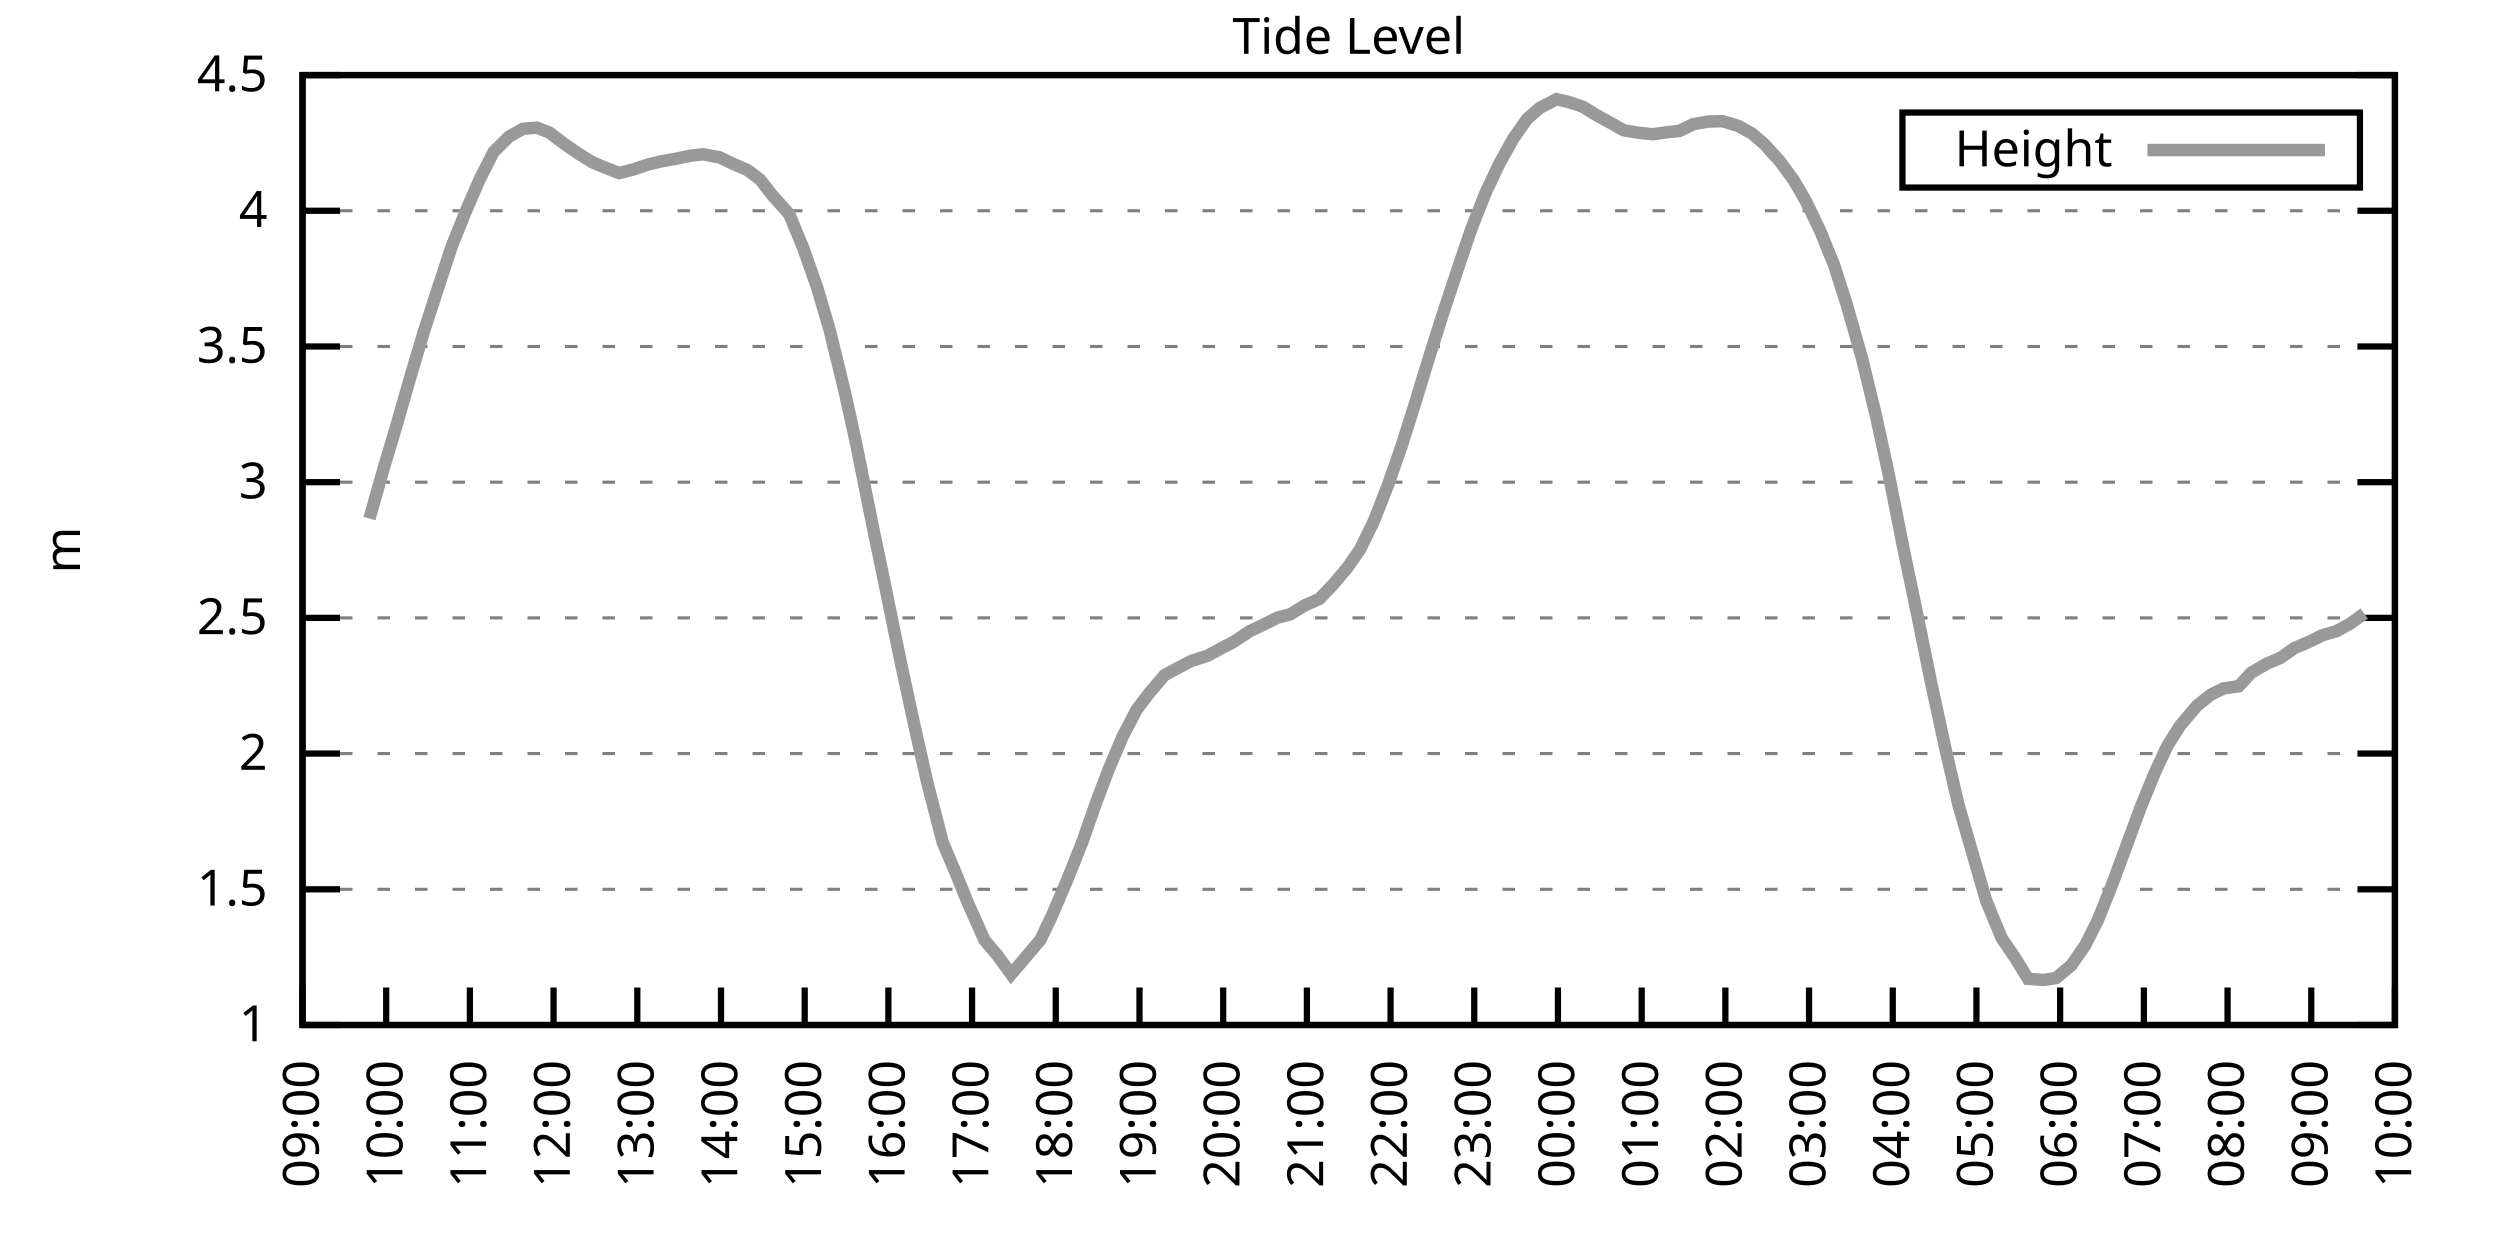
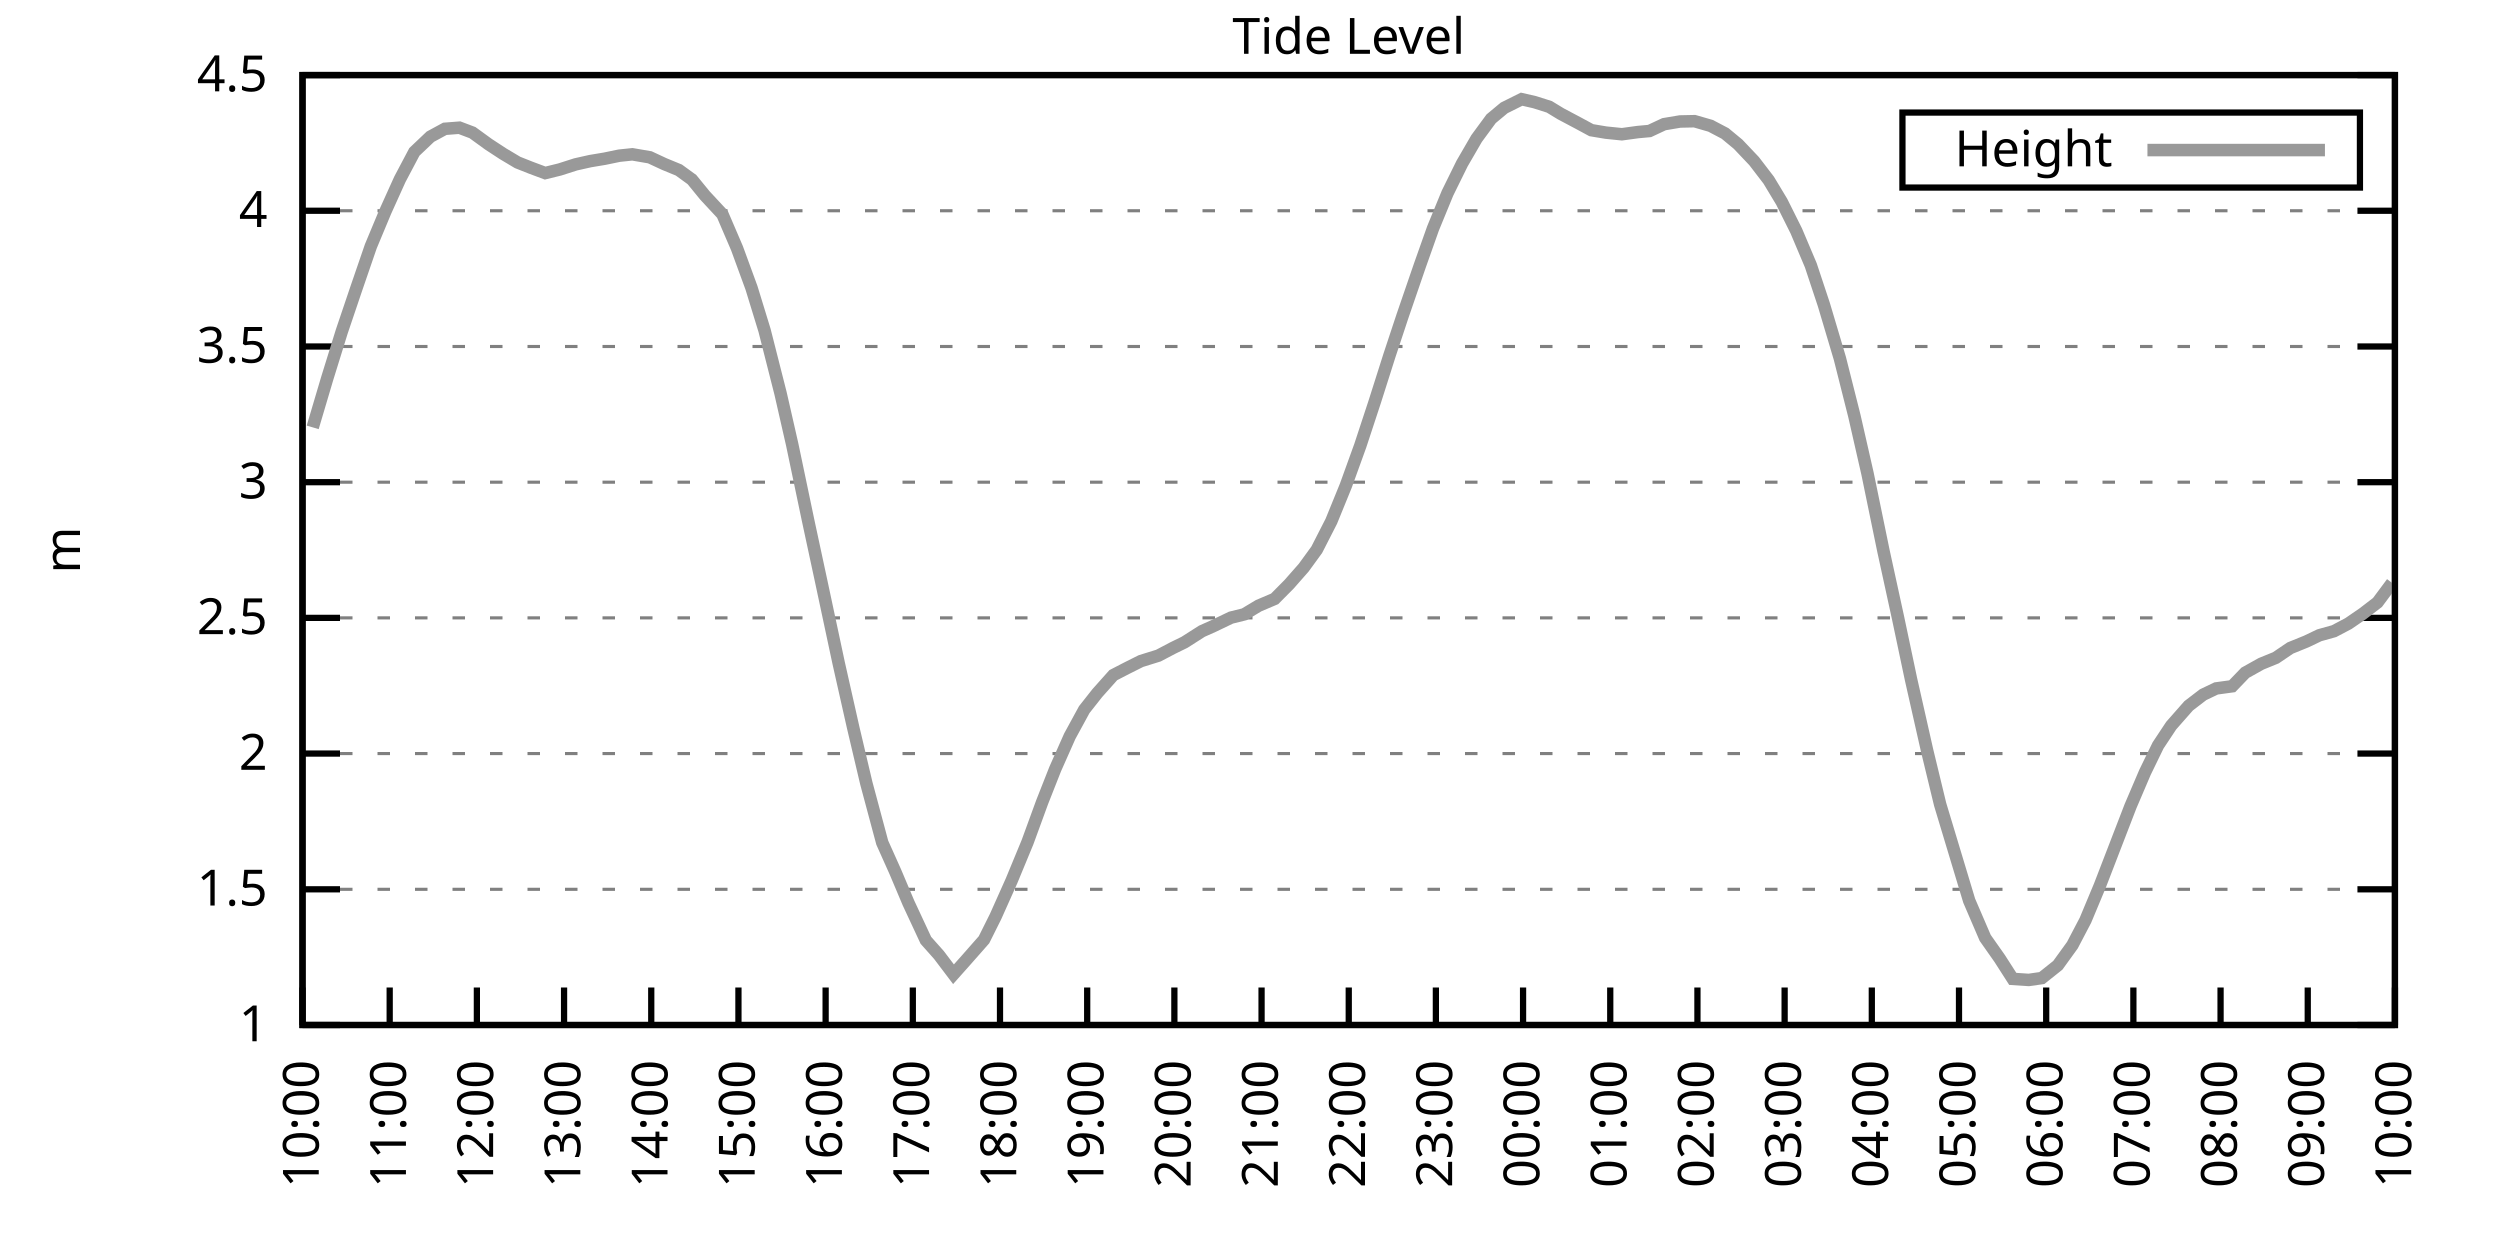
<svg xmlns="http://www.w3.org/2000/svg" xmlns:xlink="http://www.w3.org/1999/xlink" width="400" height="200" viewBox="0 0 400 200">
  <g id="gnuplot_canvas">
    <rect x="0" y="0" width="400" height="200" fill="none" />
    <defs>
      <circle id="gpDot" r="0.5" stroke-width="0.5" stroke="currentColor" />
      <path id="gpPt0" stroke-width="0.333" stroke="currentColor" d="M-1,0 h2 M0,-1 v2" />
      <path id="gpPt1" stroke-width="0.333" stroke="currentColor" d="M-1,-1 L1,1 M1,-1 L-1,1" />
      <path id="gpPt2" stroke-width="0.333" stroke="currentColor" d="M-1,0 L1,0 M0,-1 L0,1 M-1,-1 L1,1 M-1,1 L1,-1" />
      <rect id="gpPt3" stroke-width="0.333" stroke="currentColor" x="-1" y="-1" width="2" height="2" />
      <rect id="gpPt4" stroke-width="0.333" stroke="currentColor" fill="currentColor" x="-1" y="-1" width="2" height="2" />
      <circle id="gpPt5" stroke-width="0.333" stroke="currentColor" cx="0" cy="0" r="1" />
      <use xlink:href="#gpPt5" id="gpPt6" fill="currentColor" stroke="none" />
      <path id="gpPt7" stroke-width="0.333" stroke="currentColor" d="M0,-1.33 L-1.33,0.67 L1.33,0.67 z" />
      <use xlink:href="#gpPt7" id="gpPt8" fill="currentColor" stroke="none" />
      <use xlink:href="#gpPt7" id="gpPt9" stroke="currentColor" transform="rotate(180)" />
      <use xlink:href="#gpPt9" id="gpPt10" fill="currentColor" stroke="none" />
      <use xlink:href="#gpPt3" id="gpPt11" stroke="currentColor" transform="rotate(45)" />
      <use xlink:href="#gpPt11" id="gpPt12" fill="currentColor" stroke="none" />
      <path id="gpPt13" stroke-width="0.333" stroke="currentColor" d="M0,1.330 L1.265,0.411 L0.782,-1.067 L-0.782,-1.076 L-1.265,0.411 z" />
      <use xlink:href="#gpPt13" id="gpPt14" fill="currentColor" stroke="none" />
      <filter id="textbox" filterUnits="objectBoundingBox" x="0" y="0" height="1" width="1">
        <feFlood flood-color="white" flood-opacity="1" result="bgnd" />
        <feComposite in="SourceGraphic" in2="bgnd" operator="atop" />
      </filter>
      <filter id="greybox" filterUnits="objectBoundingBox" x="0" y="0" height="1" width="1">
        <feFlood flood-color="lightgrey" flood-opacity="1" result="grey" />
        <feComposite in="SourceGraphic" in2="grey" operator="atop" />
      </filter>
    </defs>
    <g fill="none" color="white" stroke="currentColor" stroke-width="1.00" stroke-linecap="butt" stroke-linejoin="miter">
</g>
    <g fill="none" color="black" stroke="currentColor" stroke-width="1.00" stroke-linecap="butt" stroke-linejoin="miter">
      <g stroke="none" shape-rendering="crispEdges">
        <polygon fill="rgb(255, 255, 255)" points="48.40,164.00 383.18,164.00 383.18,12.02 48.40,12.02 " />
      </g>
    </g>
    <g fill="none" color="black" stroke="currentColor" stroke-width="1.00" stroke-linecap="butt" stroke-linejoin="miter">
</g>
    <g fill="none" color="black" stroke="black" stroke-width="0.50" stroke-linecap="butt" stroke-linejoin="miter">
</g>
    <g fill="none" color="gray" stroke="currentColor" stroke-width="0.50" stroke-linecap="butt" stroke-linejoin="miter">
      <path stroke="gray" stroke-dasharray="2,4" class="gridline" d="M48.40,164.00 L383.19,164.00  " />
    </g>
    <g fill="none" color="gray" stroke="gray" stroke-width="1.00" stroke-linecap="butt" stroke-linejoin="miter">
</g>
    <g fill="none" color="black" stroke="currentColor" stroke-width="1.00" stroke-linecap="butt" stroke-linejoin="miter">
      <path stroke="black" d="M48.40,164.00 L54.40,164.00 M383.19,164.00 L377.19,164.00  " />
      <g transform="translate(42.80,166.60)" stroke="none" fill="black" font-family="Sans" font-size="8.00" text-anchor="end">
        <text>
          <tspan font-family="Sans"> 1</tspan>
        </text>
      </g>
    </g>
    <g fill="none" color="black" stroke="currentColor" stroke-width="1.00" stroke-linecap="butt" stroke-linejoin="miter">
</g>
    <g fill="none" color="black" stroke="black" stroke-width="0.50" stroke-linecap="butt" stroke-linejoin="miter">
</g>
    <g fill="none" color="gray" stroke="currentColor" stroke-width="0.50" stroke-linecap="butt" stroke-linejoin="miter">
      <path stroke="gray" stroke-dasharray="2,4" class="gridline" d="M48.40,142.29 L383.19,142.29  " />
    </g>
    <g fill="none" color="gray" stroke="gray" stroke-width="1.00" stroke-linecap="butt" stroke-linejoin="miter">
</g>
    <g fill="none" color="black" stroke="currentColor" stroke-width="1.00" stroke-linecap="butt" stroke-linejoin="miter">
      <path stroke="black" d="M48.40,142.29 L54.40,142.29 M383.19,142.29 L377.19,142.29  " />
      <g transform="translate(42.80,144.89)" stroke="none" fill="black" font-family="Sans" font-size="8.00" text-anchor="end">
        <text>
          <tspan font-family="Sans"> 1.5</tspan>
        </text>
      </g>
    </g>
    <g fill="none" color="black" stroke="currentColor" stroke-width="1.00" stroke-linecap="butt" stroke-linejoin="miter">
</g>
    <g fill="none" color="black" stroke="black" stroke-width="0.50" stroke-linecap="butt" stroke-linejoin="miter">
</g>
    <g fill="none" color="gray" stroke="currentColor" stroke-width="0.50" stroke-linecap="butt" stroke-linejoin="miter">
      <path stroke="gray" stroke-dasharray="2,4" class="gridline" d="M48.40,120.57 L383.19,120.57  " />
    </g>
    <g fill="none" color="gray" stroke="gray" stroke-width="1.00" stroke-linecap="butt" stroke-linejoin="miter">
</g>
    <g fill="none" color="black" stroke="currentColor" stroke-width="1.00" stroke-linecap="butt" stroke-linejoin="miter">
      <path stroke="black" d="M48.40,120.57 L54.40,120.57 M383.19,120.57 L377.19,120.57  " />
      <g transform="translate(42.80,123.17)" stroke="none" fill="black" font-family="Sans" font-size="8.00" text-anchor="end">
        <text>
          <tspan font-family="Sans"> 2</tspan>
        </text>
      </g>
    </g>
    <g fill="none" color="black" stroke="currentColor" stroke-width="1.00" stroke-linecap="butt" stroke-linejoin="miter">
</g>
    <g fill="none" color="black" stroke="black" stroke-width="0.50" stroke-linecap="butt" stroke-linejoin="miter">
</g>
    <g fill="none" color="gray" stroke="currentColor" stroke-width="0.50" stroke-linecap="butt" stroke-linejoin="miter">
      <path stroke="gray" stroke-dasharray="2,4" class="gridline" d="M48.40,98.86 L383.19,98.86  " />
    </g>
    <g fill="none" color="gray" stroke="gray" stroke-width="1.00" stroke-linecap="butt" stroke-linejoin="miter">
</g>
    <g fill="none" color="black" stroke="currentColor" stroke-width="1.00" stroke-linecap="butt" stroke-linejoin="miter">
      <path stroke="black" d="M48.40,98.86 L54.40,98.86 M383.19,98.86 L377.19,98.86  " />
      <g transform="translate(42.80,101.46)" stroke="none" fill="black" font-family="Sans" font-size="8.00" text-anchor="end">
        <text>
          <tspan font-family="Sans"> 2.5</tspan>
        </text>
      </g>
    </g>
    <g fill="none" color="black" stroke="currentColor" stroke-width="1.00" stroke-linecap="butt" stroke-linejoin="miter">
</g>
    <g fill="none" color="black" stroke="black" stroke-width="0.50" stroke-linecap="butt" stroke-linejoin="miter">
</g>
    <g fill="none" color="gray" stroke="currentColor" stroke-width="0.50" stroke-linecap="butt" stroke-linejoin="miter">
      <path stroke="gray" stroke-dasharray="2,4" class="gridline" d="M48.40,77.15 L383.19,77.15  " />
    </g>
    <g fill="none" color="gray" stroke="gray" stroke-width="1.00" stroke-linecap="butt" stroke-linejoin="miter">
</g>
    <g fill="none" color="black" stroke="currentColor" stroke-width="1.00" stroke-linecap="butt" stroke-linejoin="miter">
      <path stroke="black" d="M48.40,77.15 L54.40,77.15 M383.19,77.15 L377.19,77.15  " />
      <g transform="translate(42.80,79.75)" stroke="none" fill="black" font-family="Sans" font-size="8.00" text-anchor="end">
        <text>
          <tspan font-family="Sans"> 3</tspan>
        </text>
      </g>
    </g>
    <g fill="none" color="black" stroke="currentColor" stroke-width="1.00" stroke-linecap="butt" stroke-linejoin="miter">
</g>
    <g fill="none" color="black" stroke="black" stroke-width="0.50" stroke-linecap="butt" stroke-linejoin="miter">
</g>
    <g fill="none" color="gray" stroke="currentColor" stroke-width="0.50" stroke-linecap="butt" stroke-linejoin="miter">
      <path stroke="gray" stroke-dasharray="2,4" class="gridline" d="M48.40,55.44 L383.19,55.44  " />
    </g>
    <g fill="none" color="gray" stroke="gray" stroke-width="1.00" stroke-linecap="butt" stroke-linejoin="miter">
</g>
    <g fill="none" color="black" stroke="currentColor" stroke-width="1.00" stroke-linecap="butt" stroke-linejoin="miter">
      <path stroke="black" d="M48.40,55.44 L54.40,55.44 M383.19,55.44 L377.19,55.44  " />
      <g transform="translate(42.80,58.04)" stroke="none" fill="black" font-family="Sans" font-size="8.00" text-anchor="end">
        <text>
          <tspan font-family="Sans"> 3.5</tspan>
        </text>
      </g>
    </g>
    <g fill="none" color="black" stroke="currentColor" stroke-width="1.00" stroke-linecap="butt" stroke-linejoin="miter">
</g>
    <g fill="none" color="black" stroke="black" stroke-width="0.50" stroke-linecap="butt" stroke-linejoin="miter">
</g>
    <g fill="none" color="gray" stroke="currentColor" stroke-width="0.50" stroke-linecap="butt" stroke-linejoin="miter">
      <path stroke="gray" stroke-dasharray="2,4" class="gridline" d="M48.40,33.72 L383.19,33.72  " />
    </g>
    <g fill="none" color="gray" stroke="gray" stroke-width="1.00" stroke-linecap="butt" stroke-linejoin="miter">
</g>
    <g fill="none" color="black" stroke="currentColor" stroke-width="1.00" stroke-linecap="butt" stroke-linejoin="miter">
      <path stroke="black" d="M48.40,33.72 L54.40,33.72 M383.19,33.72 L377.19,33.72  " />
      <g transform="translate(42.80,36.32)" stroke="none" fill="black" font-family="Sans" font-size="8.00" text-anchor="end">
        <text>
          <tspan font-family="Sans"> 4</tspan>
        </text>
      </g>
    </g>
    <g fill="none" color="black" stroke="currentColor" stroke-width="1.00" stroke-linecap="butt" stroke-linejoin="miter">
</g>
    <g fill="none" color="black" stroke="black" stroke-width="0.50" stroke-linecap="butt" stroke-linejoin="miter">
</g>
    <g fill="none" color="gray" stroke="currentColor" stroke-width="0.50" stroke-linecap="butt" stroke-linejoin="miter">
      <path stroke="gray" stroke-dasharray="2,4" class="gridline" d="M48.40,12.01 L383.19,12.01  " />
    </g>
    <g fill="none" color="gray" stroke="gray" stroke-width="1.00" stroke-linecap="butt" stroke-linejoin="miter">
</g>
    <g fill="none" color="black" stroke="currentColor" stroke-width="1.00" stroke-linecap="butt" stroke-linejoin="miter">
      <path stroke="black" d="M48.40,12.01 L54.40,12.01 M383.19,12.01 L377.19,12.01  " />
      <g transform="translate(42.80,14.61)" stroke="none" fill="black" font-family="Sans" font-size="8.00" text-anchor="end">
        <text>
          <tspan font-family="Sans"> 4.5</tspan>
        </text>
      </g>
    </g>
    <g fill="none" color="black" stroke="currentColor" stroke-width="1.00" stroke-linecap="butt" stroke-linejoin="miter">
      <path stroke="black" d="M48.40,164.00 L48.40,158.00  " />
      <g transform="translate(51.00,169.60) rotate(270.00)" stroke="none" fill="black" font-family="Sans" font-size="8.00" text-anchor="end">
        <text>
-           <tspan font-family="Sans">09:00</tspan>
-         </text>
-       </g>
-     </g>
-     <g fill="none" color="black" stroke="currentColor" stroke-width="1.00" stroke-linecap="butt" stroke-linejoin="miter">
-       <path stroke="black" d="M61.79,164.00 L61.79,158.00  " />
-       <g transform="translate(64.39,169.60) rotate(270.00)" stroke="none" fill="black" font-family="Sans" font-size="8.00" text-anchor="end">
-         <text>
          <tspan font-family="Sans">10:00</tspan>
        </text>
      </g>
    </g>
    <g fill="none" color="black" stroke="currentColor" stroke-width="1.00" stroke-linecap="butt" stroke-linejoin="miter">
-       <path stroke="black" d="M75.18,164.00 L75.18,158.00  " />
-       <g transform="translate(77.78,169.60) rotate(270.00)" stroke="none" fill="black" font-family="Sans" font-size="8.00" text-anchor="end">
+       <path stroke="black" d="M62.35,164.00 L62.35,158.00  " />
+       <g transform="translate(64.95,169.60) rotate(270.00)" stroke="none" fill="black" font-family="Sans" font-size="8.00" text-anchor="end">
        <text>
          <tspan font-family="Sans">11:00</tspan>
        </text>
      </g>
    </g>
    <g fill="none" color="black" stroke="currentColor" stroke-width="1.00" stroke-linecap="butt" stroke-linejoin="miter">
-       <path stroke="black" d="M88.57,164.00 L88.57,158.00  " />
-       <g transform="translate(91.17,169.60) rotate(270.00)" stroke="none" fill="black" font-family="Sans" font-size="8.00" text-anchor="end">
+       <path stroke="black" d="M76.30,164.00 L76.30,158.00  " />
+       <g transform="translate(78.90,169.60) rotate(270.00)" stroke="none" fill="black" font-family="Sans" font-size="8.00" text-anchor="end">
        <text>
          <tspan font-family="Sans">12:00</tspan>
        </text>
      </g>
    </g>
    <g fill="none" color="black" stroke="currentColor" stroke-width="1.00" stroke-linecap="butt" stroke-linejoin="miter">
-       <path stroke="black" d="M101.97,164.00 L101.97,158.00  " />
-       <g transform="translate(104.57,169.60) rotate(270.00)" stroke="none" fill="black" font-family="Sans" font-size="8.00" text-anchor="end">
+       <path stroke="black" d="M90.25,164.00 L90.25,158.00  " />
+       <g transform="translate(92.85,169.60) rotate(270.00)" stroke="none" fill="black" font-family="Sans" font-size="8.00" text-anchor="end">
        <text>
          <tspan font-family="Sans">13:00</tspan>
        </text>
      </g>
    </g>
    <g fill="none" color="black" stroke="currentColor" stroke-width="1.00" stroke-linecap="butt" stroke-linejoin="miter">
-       <path stroke="black" d="M115.36,164.00 L115.36,158.00  " />
-       <g transform="translate(117.96,169.60) rotate(270.00)" stroke="none" fill="black" font-family="Sans" font-size="8.00" text-anchor="end">
+       <path stroke="black" d="M104.20,164.00 L104.20,158.00  " />
+       <g transform="translate(106.80,169.60) rotate(270.00)" stroke="none" fill="black" font-family="Sans" font-size="8.00" text-anchor="end">
        <text>
          <tspan font-family="Sans">14:00</tspan>
        </text>
      </g>
    </g>
    <g fill="none" color="black" stroke="currentColor" stroke-width="1.00" stroke-linecap="butt" stroke-linejoin="miter">
-       <path stroke="black" d="M128.75,164.00 L128.75,158.00  " />
-       <g transform="translate(131.35,169.60) rotate(270.00)" stroke="none" fill="black" font-family="Sans" font-size="8.00" text-anchor="end">
+       <path stroke="black" d="M118.15,164.00 L118.15,158.00  " />
+       <g transform="translate(120.75,169.60) rotate(270.00)" stroke="none" fill="black" font-family="Sans" font-size="8.00" text-anchor="end">
        <text>
          <tspan font-family="Sans">15:00</tspan>
        </text>
      </g>
    </g>
    <g fill="none" color="black" stroke="currentColor" stroke-width="1.00" stroke-linecap="butt" stroke-linejoin="miter">
-       <path stroke="black" d="M142.14,164.00 L142.14,158.00  " />
-       <g transform="translate(144.74,169.60) rotate(270.00)" stroke="none" fill="black" font-family="Sans" font-size="8.00" text-anchor="end">
+       <path stroke="black" d="M132.10,164.00 L132.10,158.00  " />
+       <g transform="translate(134.70,169.60) rotate(270.00)" stroke="none" fill="black" font-family="Sans" font-size="8.00" text-anchor="end">
        <text>
          <tspan font-family="Sans">16:00</tspan>
        </text>
      </g>
    </g>
    <g fill="none" color="black" stroke="currentColor" stroke-width="1.00" stroke-linecap="butt" stroke-linejoin="miter">
-       <path stroke="black" d="M155.53,164.00 L155.53,158.00  " />
-       <g transform="translate(158.13,169.60) rotate(270.00)" stroke="none" fill="black" font-family="Sans" font-size="8.00" text-anchor="end">
+       <path stroke="black" d="M146.05,164.00 L146.05,158.00  " />
+       <g transform="translate(148.65,169.60) rotate(270.00)" stroke="none" fill="black" font-family="Sans" font-size="8.00" text-anchor="end">
        <text>
          <tspan font-family="Sans">17:00</tspan>
        </text>
      </g>
    </g>
    <g fill="none" color="black" stroke="currentColor" stroke-width="1.00" stroke-linecap="butt" stroke-linejoin="miter">
-       <path stroke="black" d="M168.92,164.00 L168.92,158.00  " />
-       <g transform="translate(171.52,169.60) rotate(270.00)" stroke="none" fill="black" font-family="Sans" font-size="8.00" text-anchor="end">
+       <path stroke="black" d="M160.00,164.00 L160.00,158.00  " />
+       <g transform="translate(162.60,169.60) rotate(270.00)" stroke="none" fill="black" font-family="Sans" font-size="8.00" text-anchor="end">
        <text>
          <tspan font-family="Sans">18:00</tspan>
        </text>
      </g>
    </g>
    <g fill="none" color="black" stroke="currentColor" stroke-width="1.00" stroke-linecap="butt" stroke-linejoin="miter">
-       <path stroke="black" d="M182.32,164.00 L182.32,158.00  " />
-       <g transform="translate(184.92,169.60) rotate(270.00)" stroke="none" fill="black" font-family="Sans" font-size="8.00" text-anchor="end">
+       <path stroke="black" d="M173.95,164.00 L173.95,158.00  " />
+       <g transform="translate(176.55,169.60) rotate(270.00)" stroke="none" fill="black" font-family="Sans" font-size="8.00" text-anchor="end">
        <text>
          <tspan font-family="Sans">19:00</tspan>
        </text>
      </g>
    </g>
    <g fill="none" color="black" stroke="currentColor" stroke-width="1.00" stroke-linecap="butt" stroke-linejoin="miter">
-       <path stroke="black" d="M195.71,164.00 L195.71,158.00  " />
-       <g transform="translate(198.31,169.60) rotate(270.00)" stroke="none" fill="black" font-family="Sans" font-size="8.00" text-anchor="end">
+       <path stroke="black" d="M187.90,164.00 L187.90,158.00  " />
+       <g transform="translate(190.50,169.60) rotate(270.00)" stroke="none" fill="black" font-family="Sans" font-size="8.00" text-anchor="end">
        <text>
          <tspan font-family="Sans">20:00</tspan>
        </text>
      </g>
    </g>
    <g fill="none" color="black" stroke="currentColor" stroke-width="1.00" stroke-linecap="butt" stroke-linejoin="miter">
-       <path stroke="black" d="M209.10,164.00 L209.10,158.00  " />
-       <g transform="translate(211.70,169.60) rotate(270.00)" stroke="none" fill="black" font-family="Sans" font-size="8.00" text-anchor="end">
+       <path stroke="black" d="M201.85,164.00 L201.85,158.00  " />
+       <g transform="translate(204.45,169.60) rotate(270.00)" stroke="none" fill="black" font-family="Sans" font-size="8.00" text-anchor="end">
        <text>
          <tspan font-family="Sans">21:00</tspan>
        </text>
      </g>
    </g>
    <g fill="none" color="black" stroke="currentColor" stroke-width="1.00" stroke-linecap="butt" stroke-linejoin="miter">
-       <path stroke="black" d="M222.49,164.00 L222.49,158.00  " />
-       <g transform="translate(225.09,169.60) rotate(270.00)" stroke="none" fill="black" font-family="Sans" font-size="8.00" text-anchor="end">
+       <path stroke="black" d="M215.80,164.00 L215.80,158.00  " />
+       <g transform="translate(218.40,169.60) rotate(270.00)" stroke="none" fill="black" font-family="Sans" font-size="8.00" text-anchor="end">
        <text>
          <tspan font-family="Sans">22:00</tspan>
        </text>
      </g>
    </g>
    <g fill="none" color="black" stroke="currentColor" stroke-width="1.00" stroke-linecap="butt" stroke-linejoin="miter">
-       <path stroke="black" d="M235.88,164.00 L235.88,158.00  " />
-       <g transform="translate(238.48,169.60) rotate(270.00)" stroke="none" fill="black" font-family="Sans" font-size="8.00" text-anchor="end">
+       <path stroke="black" d="M229.74,164.00 L229.74,158.00  " />
+       <g transform="translate(232.34,169.60) rotate(270.00)" stroke="none" fill="black" font-family="Sans" font-size="8.00" text-anchor="end">
        <text>
          <tspan font-family="Sans">23:00</tspan>
        </text>
      </g>
    </g>
    <g fill="none" color="black" stroke="currentColor" stroke-width="1.00" stroke-linecap="butt" stroke-linejoin="miter">
-       <path stroke="black" d="M249.27,164.00 L249.27,158.00  " />
-       <g transform="translate(251.87,169.60) rotate(270.00)" stroke="none" fill="black" font-family="Sans" font-size="8.00" text-anchor="end">
+       <path stroke="black" d="M243.69,164.00 L243.69,158.00  " />
+       <g transform="translate(246.29,169.60) rotate(270.00)" stroke="none" fill="black" font-family="Sans" font-size="8.00" text-anchor="end">
        <text>
          <tspan font-family="Sans">00:00</tspan>
        </text>
      </g>
    </g>
    <g fill="none" color="black" stroke="currentColor" stroke-width="1.00" stroke-linecap="butt" stroke-linejoin="miter">
-       <path stroke="black" d="M262.67,164.00 L262.67,158.00  " />
-       <g transform="translate(265.27,169.60) rotate(270.00)" stroke="none" fill="black" font-family="Sans" font-size="8.00" text-anchor="end">
+       <path stroke="black" d="M257.64,164.00 L257.64,158.00  " />
+       <g transform="translate(260.24,169.60) rotate(270.00)" stroke="none" fill="black" font-family="Sans" font-size="8.00" text-anchor="end">
        <text>
          <tspan font-family="Sans">01:00</tspan>
        </text>
      </g>
    </g>
    <g fill="none" color="black" stroke="currentColor" stroke-width="1.00" stroke-linecap="butt" stroke-linejoin="miter">
-       <path stroke="black" d="M276.06,164.00 L276.06,158.00  " />
-       <g transform="translate(278.66,169.60) rotate(270.00)" stroke="none" fill="black" font-family="Sans" font-size="8.00" text-anchor="end">
+       <path stroke="black" d="M271.59,164.00 L271.59,158.00  " />
+       <g transform="translate(274.19,169.60) rotate(270.00)" stroke="none" fill="black" font-family="Sans" font-size="8.00" text-anchor="end">
        <text>
          <tspan font-family="Sans">02:00</tspan>
        </text>
      </g>
    </g>
    <g fill="none" color="black" stroke="currentColor" stroke-width="1.00" stroke-linecap="butt" stroke-linejoin="miter">
-       <path stroke="black" d="M289.45,164.00 L289.45,158.00  " />
-       <g transform="translate(292.05,169.60) rotate(270.00)" stroke="none" fill="black" font-family="Sans" font-size="8.00" text-anchor="end">
+       <path stroke="black" d="M285.54,164.00 L285.54,158.00  " />
+       <g transform="translate(288.14,169.60) rotate(270.00)" stroke="none" fill="black" font-family="Sans" font-size="8.00" text-anchor="end">
        <text>
          <tspan font-family="Sans">03:00</tspan>
        </text>
      </g>
    </g>
    <g fill="none" color="black" stroke="currentColor" stroke-width="1.00" stroke-linecap="butt" stroke-linejoin="miter">
-       <path stroke="black" d="M302.84,164.00 L302.84,158.00  " />
-       <g transform="translate(305.44,169.60) rotate(270.00)" stroke="none" fill="black" font-family="Sans" font-size="8.00" text-anchor="end">
+       <path stroke="black" d="M299.49,164.00 L299.49,158.00  " />
+       <g transform="translate(302.09,169.60) rotate(270.00)" stroke="none" fill="black" font-family="Sans" font-size="8.00" text-anchor="end">
        <text>
          <tspan font-family="Sans">04:00</tspan>
        </text>
      </g>
    </g>
    <g fill="none" color="black" stroke="currentColor" stroke-width="1.00" stroke-linecap="butt" stroke-linejoin="miter">
-       <path stroke="black" d="M316.23,164.00 L316.23,158.00  " />
-       <g transform="translate(318.83,169.60) rotate(270.00)" stroke="none" fill="black" font-family="Sans" font-size="8.00" text-anchor="end">
+       <path stroke="black" d="M313.44,164.00 L313.44,158.00  " />
+       <g transform="translate(316.04,169.60) rotate(270.00)" stroke="none" fill="black" font-family="Sans" font-size="8.00" text-anchor="end">
        <text>
          <tspan font-family="Sans">05:00</tspan>
        </text>
      </g>
    </g>
    <g fill="none" color="black" stroke="currentColor" stroke-width="1.00" stroke-linecap="butt" stroke-linejoin="miter">
-       <path stroke="black" d="M329.62,164.00 L329.62,158.00  " />
-       <g transform="translate(332.22,169.60) rotate(270.00)" stroke="none" fill="black" font-family="Sans" font-size="8.00" text-anchor="end">
+       <path stroke="black" d="M327.39,164.00 L327.39,158.00  " />
+       <g transform="translate(329.99,169.60) rotate(270.00)" stroke="none" fill="black" font-family="Sans" font-size="8.00" text-anchor="end">
        <text>
          <tspan font-family="Sans">06:00</tspan>
        </text>
      </g>
    </g>
    <g fill="none" color="black" stroke="currentColor" stroke-width="1.00" stroke-linecap="butt" stroke-linejoin="miter">
-       <path stroke="black" d="M343.02,164.00 L343.02,158.00  " />
-       <g transform="translate(345.62,169.60) rotate(270.00)" stroke="none" fill="black" font-family="Sans" font-size="8.00" text-anchor="end">
+       <path stroke="black" d="M341.34,164.00 L341.34,158.00  " />
+       <g transform="translate(343.94,169.60) rotate(270.00)" stroke="none" fill="black" font-family="Sans" font-size="8.00" text-anchor="end">
        <text>
          <tspan font-family="Sans">07:00</tspan>
        </text>
      </g>
    </g>
    <g fill="none" color="black" stroke="currentColor" stroke-width="1.00" stroke-linecap="butt" stroke-linejoin="miter">
-       <path stroke="black" d="M356.41,164.00 L356.41,158.00  " />
-       <g transform="translate(359.01,169.60) rotate(270.00)" stroke="none" fill="black" font-family="Sans" font-size="8.00" text-anchor="end">
+       <path stroke="black" d="M355.29,164.00 L355.29,158.00  " />
+       <g transform="translate(357.89,169.60) rotate(270.00)" stroke="none" fill="black" font-family="Sans" font-size="8.00" text-anchor="end">
        <text>
          <tspan font-family="Sans">08:00</tspan>
        </text>
      </g>
    </g>
    <g fill="none" color="black" stroke="currentColor" stroke-width="1.00" stroke-linecap="butt" stroke-linejoin="miter">
-       <path stroke="black" d="M369.80,164.00 L369.80,158.00  " />
-       <g transform="translate(372.40,169.60) rotate(270.00)" stroke="none" fill="black" font-family="Sans" font-size="8.00" text-anchor="end">
+       <path stroke="black" d="M369.24,164.00 L369.24,158.00  " />
+       <g transform="translate(371.84,169.60) rotate(270.00)" stroke="none" fill="black" font-family="Sans" font-size="8.00" text-anchor="end">
        <text>
          <tspan font-family="Sans">09:00</tspan>
        </text>
      </g>
    </g>
    <g fill="none" color="black" stroke="currentColor" stroke-width="1.00" stroke-linecap="butt" stroke-linejoin="miter">
      <path stroke="black" d="M383.19,164.00 L383.19,158.00  " />
      <g transform="translate(385.79,169.60) rotate(270.00)" stroke="none" fill="black" font-family="Sans" font-size="8.00" text-anchor="end">
        <text>
          <tspan font-family="Sans">10:00</tspan>
        </text>
      </g>
    </g>
    <g fill="none" color="black" stroke="currentColor" stroke-width="1.00" stroke-linecap="butt" stroke-linejoin="miter">
</g>
    <g fill="none" color="black" stroke="currentColor" stroke-width="1.00" stroke-linecap="butt" stroke-linejoin="miter">
      <path stroke="black" d="M48.40,12.01 L48.40,164.00 L383.19,164.00 L383.19,12.01 L48.40,12.01 Z  " />
    </g>
    <g fill="none" color="black" stroke="currentColor" stroke-width="1.00" stroke-linecap="butt" stroke-linejoin="miter">
</g>
    <g fill="none" color="black" stroke="currentColor" stroke-width="1.00" stroke-linecap="butt" stroke-linejoin="miter">
      <path stroke="black" d="M304.39,30.01 L304.39,18.01 L377.59,18.01 L377.59,30.01 L304.39,30.01 Z  " />
    </g>
    <g id="Tide_level_plot_1">
      <g fill="none" color="white" stroke="black" stroke-width="2.00" stroke-linecap="butt" stroke-linejoin="miter">
</g>
      <g fill="none" color="black" stroke="currentColor" stroke-width="2.00" stroke-linecap="butt" stroke-linejoin="miter">
        <g transform="translate(337.99,26.61)" stroke="none" fill="black" font-family="Sans" font-size="8.00" text-anchor="end">
          <text>
            <tspan font-family="Sans">Height</tspan>
          </text>
        </g>
      </g>
      <g fill="none" color="black" stroke="currentColor" stroke-width="2.00" stroke-linecap="butt" stroke-linejoin="miter">
-         <path stroke="rgb(153, 153, 153)" d="M343.59,24.01 L371.99,24.01 M59.11,82.97 L61.35,75.06 L63.35,68.38 L65.59,60.56 L67.82,53.05 L70.05,46.19   L72.28,39.41 L74.51,33.85 L76.75,28.69 L78.98,24.30 L81.43,21.87 L83.66,20.61 L85.90,20.43 L87.91,21.22   L90.36,23.08 L92.59,24.60 L94.82,25.99 L96.83,26.82 L99.06,27.69 L101.30,27.12 L103.75,26.30 L105.98,25.78   L108.22,25.39 L110.45,24.91 L112.46,24.69 L115.13,25.17 L117.37,26.25 L119.60,27.21 L121.61,28.73 L123.62,31.29   L126.29,34.29 L128.53,39.72 L130.76,46.06 L132.77,52.87 L135.22,62.95 L137.01,71.11 L139.46,83.32 L141.47,93.04   L144.15,106.11 L146.38,116.41 L148.39,125.31 L150.85,134.82 L152.85,139.51 L154.86,144.46 L157.54,150.45 L159.55,152.80   L161.78,155.88 L163.79,153.53 L166.47,150.36 L168.25,146.63 L170.71,140.90 L173.17,134.73 L175.40,128.35 L177.41,123.05   L179.64,117.80 L181.87,113.54 L183.88,110.89 L186.33,108.02 L188.34,106.94 L190.57,105.77 L193.25,104.90 L195.48,103.68   L197.27,102.77 L199.95,100.99 L201.73,100.16 L204.41,98.82 L206.42,98.30 L208.65,96.91 L211.11,95.82 L213.34,93.48   L215.57,90.83 L217.58,87.96 L219.81,83.40 L222.04,77.71 L224.28,71.29 L226.51,64.21 L228.74,56.91 L230.75,50.57   L233.43,42.45 L235.44,36.55 L237.67,30.90 L239.90,26.17 L242.13,22.17 L244.36,19.00 L246.37,17.26 L249.05,15.87   L251.06,16.35 L253.29,17.09 L255.08,18.22 L257.76,19.70 L259.76,20.83 L262.00,21.22 L264.45,21.48 L266.91,21.13   L268.69,20.96 L270.92,19.87 L273.38,19.44 L275.61,19.39 L278.07,20.13 L280.30,21.35 L282.31,23.08 L284.76,25.78   L286.99,28.82 L289.00,32.29 L291.23,36.94 L293.47,42.45 L295.48,48.75 L297.93,57.35 L300.16,66.55 L302.17,75.76   L304.63,88.14 L306.86,98.82 L308.87,108.72 L311.32,120.05 L313.33,128.69 L317.79,144.11 L320.25,150.06 L322.48,153.36   L324.49,156.62 L326.95,156.79 L328.95,156.49 L331.41,154.45 L333.64,151.23 L335.65,147.24 L337.88,141.68 L340.34,135.04   L342.57,129.00 L344.80,123.57 L346.81,119.27 L348.82,116.10 L351.50,112.93 L353.73,111.15 L355.74,110.15 L358.19,109.80   L360.20,107.63 L362.66,106.20 L364.89,105.25 L367.12,103.68 L369.58,102.64 L371.58,101.64 L373.82,100.99 L376.05,99.77   L378.28,98.17  " />
+         <path stroke="rgb(153, 153, 153)" d="M343.59,24.01 L371.99,24.01 M50.03,68.38 L52.35,60.56 L54.68,53.05 L57.00,46.19 L59.33,39.41 L61.65,33.85   L63.98,28.69 L66.30,24.30 L68.86,21.87 L71.18,20.61 L73.51,20.43 L75.60,21.22 L78.16,23.08 L80.48,24.60   L82.81,25.99 L84.90,26.82 L87.23,27.69 L89.55,27.12 L92.11,26.30 L94.43,25.78 L96.76,25.39 L99.08,24.91   L101.18,24.69 L103.97,25.17 L106.29,26.25 L108.62,27.21 L110.71,28.73 L112.80,31.29 L115.59,34.29 L117.92,39.72   L120.24,46.06 L122.33,52.87 L124.89,62.95 L126.75,71.11 L129.31,83.32 L131.40,93.04 L134.19,106.11 L136.51,116.41   L138.61,125.31 L141.16,134.82 L143.26,139.51 L145.35,144.46 L148.14,150.45 L150.23,152.80 L152.56,155.88 L154.65,153.53   L157.44,150.36 L159.30,146.63 L161.86,140.90 L164.41,134.73 L166.74,128.35 L168.83,123.05 L171.16,117.80 L173.48,113.54   L175.57,110.89 L178.13,108.02 L180.22,106.94 L182.55,105.77 L185.34,104.90 L187.66,103.68 L189.52,102.77 L192.31,100.99   L194.17,100.16 L196.96,98.82 L199.06,98.30 L201.38,96.91 L203.94,95.82 L206.26,93.48 L208.59,90.83 L210.68,87.96   L213.01,83.40 L215.33,77.71 L217.65,71.29 L219.98,64.21 L222.30,56.91 L224.40,50.57 L227.19,42.45 L229.28,36.55   L231.60,30.90 L233.93,26.17 L236.25,22.17 L238.58,19.00 L240.67,17.26 L243.46,15.87 L245.55,16.35 L247.88,17.09   L249.74,18.22 L252.53,19.70 L254.62,20.83 L256.95,21.22 L259.50,21.48 L262.06,21.13 L263.92,20.96 L266.25,19.87   L268.80,19.44 L271.13,19.39 L273.69,20.13 L276.01,21.35 L278.10,23.08 L280.66,25.78 L282.99,28.82 L285.08,32.29   L287.40,36.94 L289.73,42.45 L291.82,48.75 L294.38,57.35 L296.70,66.55 L298.80,75.76 L301.35,88.14 L303.68,98.82   L305.77,108.72 L308.33,120.05 L310.42,128.69 L315.07,144.11 L317.63,150.06 L319.95,153.36 L322.04,156.62 L324.60,156.79   L326.69,156.49 L329.25,154.45 L331.58,151.23 L333.67,147.24 L335.99,141.68 L338.55,135.04 L340.88,129.00 L343.20,123.57   L345.29,119.27 L347.39,116.10 L350.18,112.93 L352.50,111.15 L354.59,110.15 L357.15,109.80 L359.24,107.63 L361.80,106.20   L364.13,105.25 L366.45,103.68 L369.01,102.64 L371.10,101.64 L373.43,100.99 L375.75,99.77 L378.08,98.17 L380.40,96.39   L382.73,93.26  " />
      </g>
    </g>
    <g fill="none" color="black" stroke="currentColor" stroke-width="2.00" stroke-linecap="butt" stroke-linejoin="miter">
</g>
    <g fill="none" color="black" stroke="black" stroke-width="1.00" stroke-linecap="butt" stroke-linejoin="miter">
</g>
    <g fill="none" color="black" stroke="currentColor" stroke-width="1.00" stroke-linecap="butt" stroke-linejoin="miter">
      <path stroke="black" d="M48.40,12.01 L48.40,164.00 L383.19,164.00 L383.19,12.01 L48.40,12.01 Z  " />
      <g transform="translate(12.80,88.01) rotate(270.00)" stroke="none" fill="black" font-family="Sans" font-size="8.00" text-anchor="middle">
        <text>
          <tspan font-family="Sans">m</tspan>
        </text>
      </g>
    </g>
    <g fill="none" color="black" stroke="currentColor" stroke-width="1.00" stroke-linecap="butt" stroke-linejoin="miter">
</g>
    <g fill="none" color="black" stroke="currentColor" stroke-width="1.00" stroke-linecap="butt" stroke-linejoin="miter">
      <g transform="translate(215.79,8.61)" stroke="none" fill="black" font-family="Sans" font-size="8.00" text-anchor="middle">
        <text>
          <tspan font-family="Sans">Tide Level</tspan>
        </text>
      </g>
    </g>
    <g fill="none" color="black" stroke="currentColor" stroke-width="1.00" stroke-linecap="butt" stroke-linejoin="miter">
</g>
  </g>
</svg>
